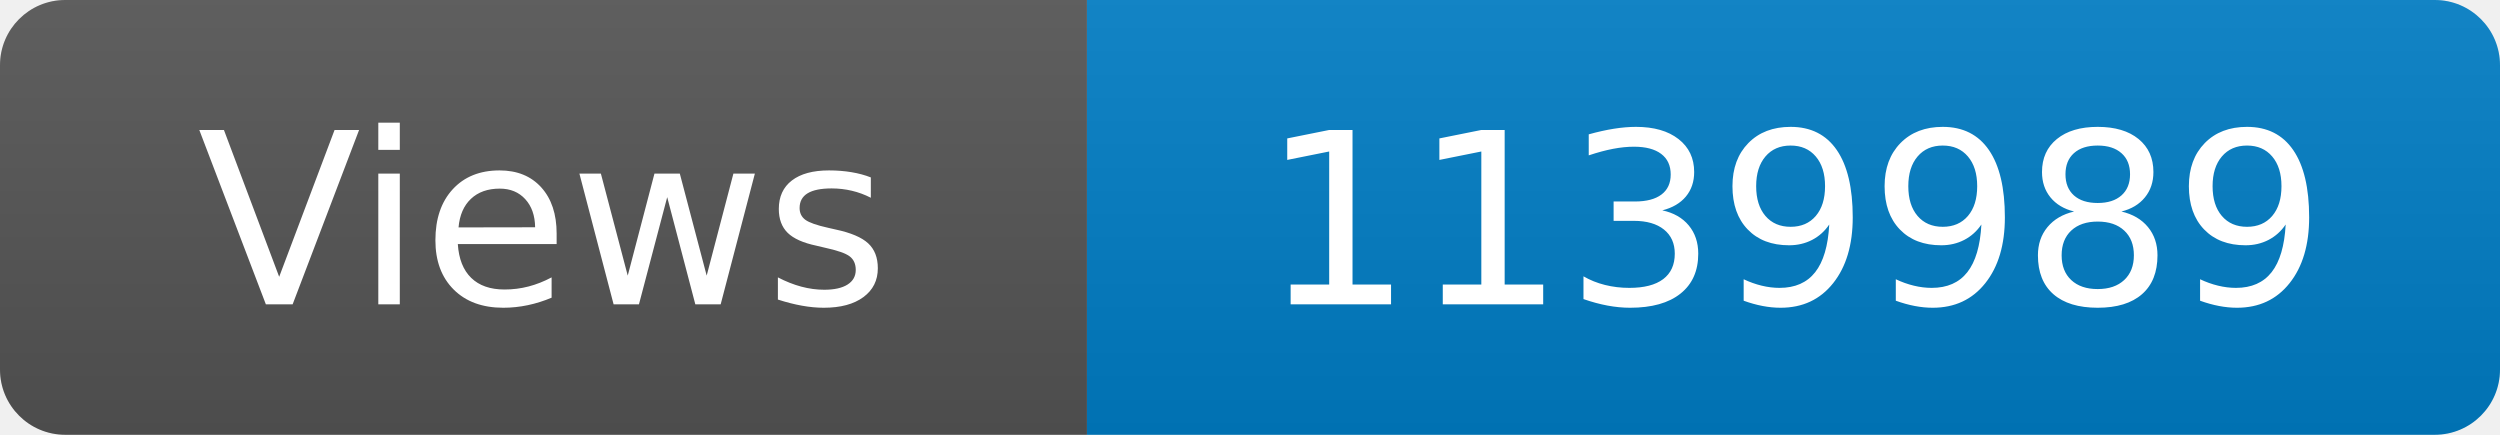
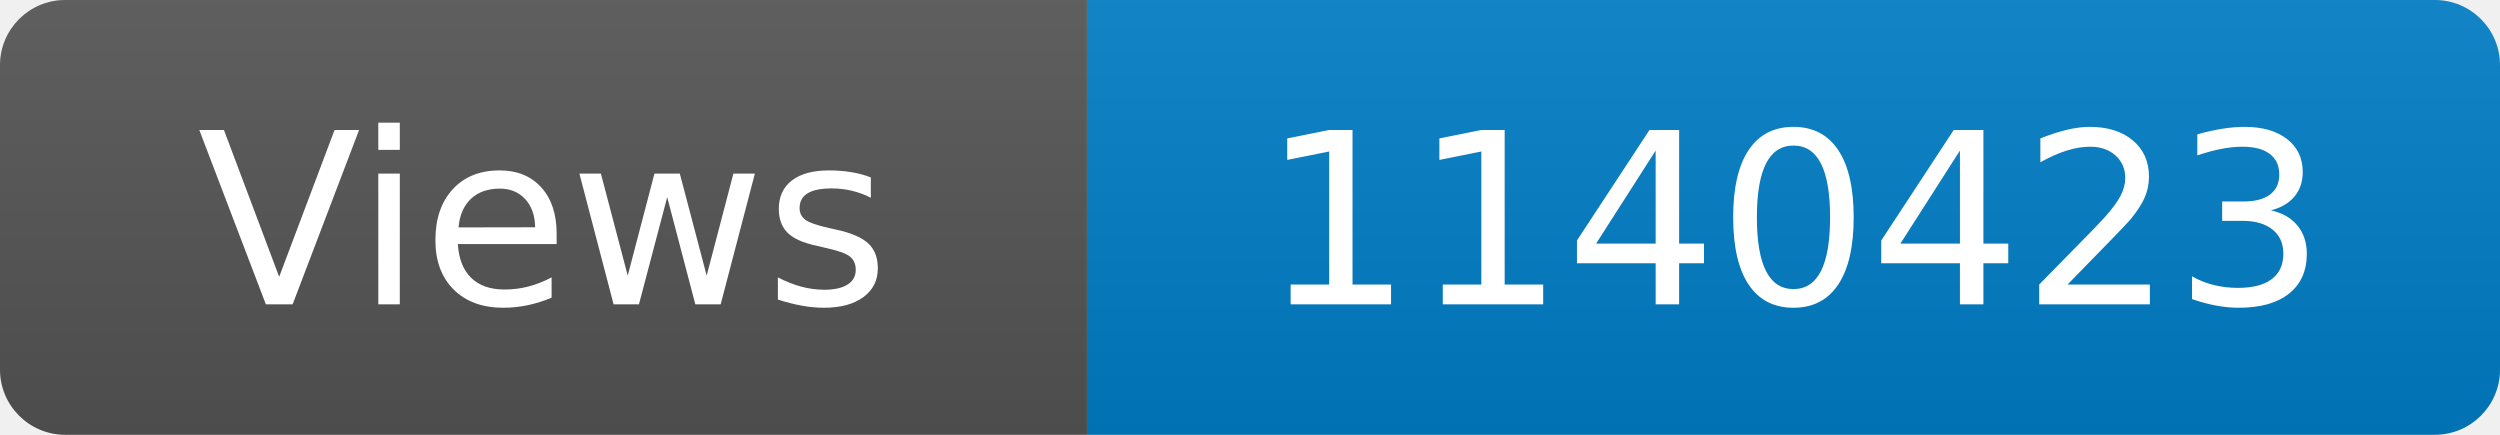
<svg xmlns="http://www.w3.org/2000/svg" width="115" height="20" role="img" aria-label="Maintained?: yes">
  <linearGradient id="s" x2="0" y2="100%">
    <stop offset="0" stop-color="#bbb" stop-opacity=".1" />
    <stop offset="1" stop-opacity=".1" />
  </linearGradient>
  <clipPath id="r">
    <rect width="115" height="20" rx="3" fill="#fff" />
  </clipPath>
  <g clip-path="url(#r)">
    <rect width="50" height="20" fill="#555" />
    <rect x="50" width="160" height="20" fill="#007ec6" />
    <rect width="115" height="20" fill="url(#s)" />
  </g>
  <g fill="#fff" text-anchor="middle" font-family="Verdana,Geneva,DejaVu Sans,sans-serif" font-size="110">
    <text x="250" y="140" transform="scale(.1)" fill="#fff">Views</text>
-     <text x="825" y="140" transform="scale(.1)" fill="#fff">1139989</text>
+     <text x="825" y="140" transform="scale(.1)" fill="#fff">1140423</text>
  </g>
</svg>
